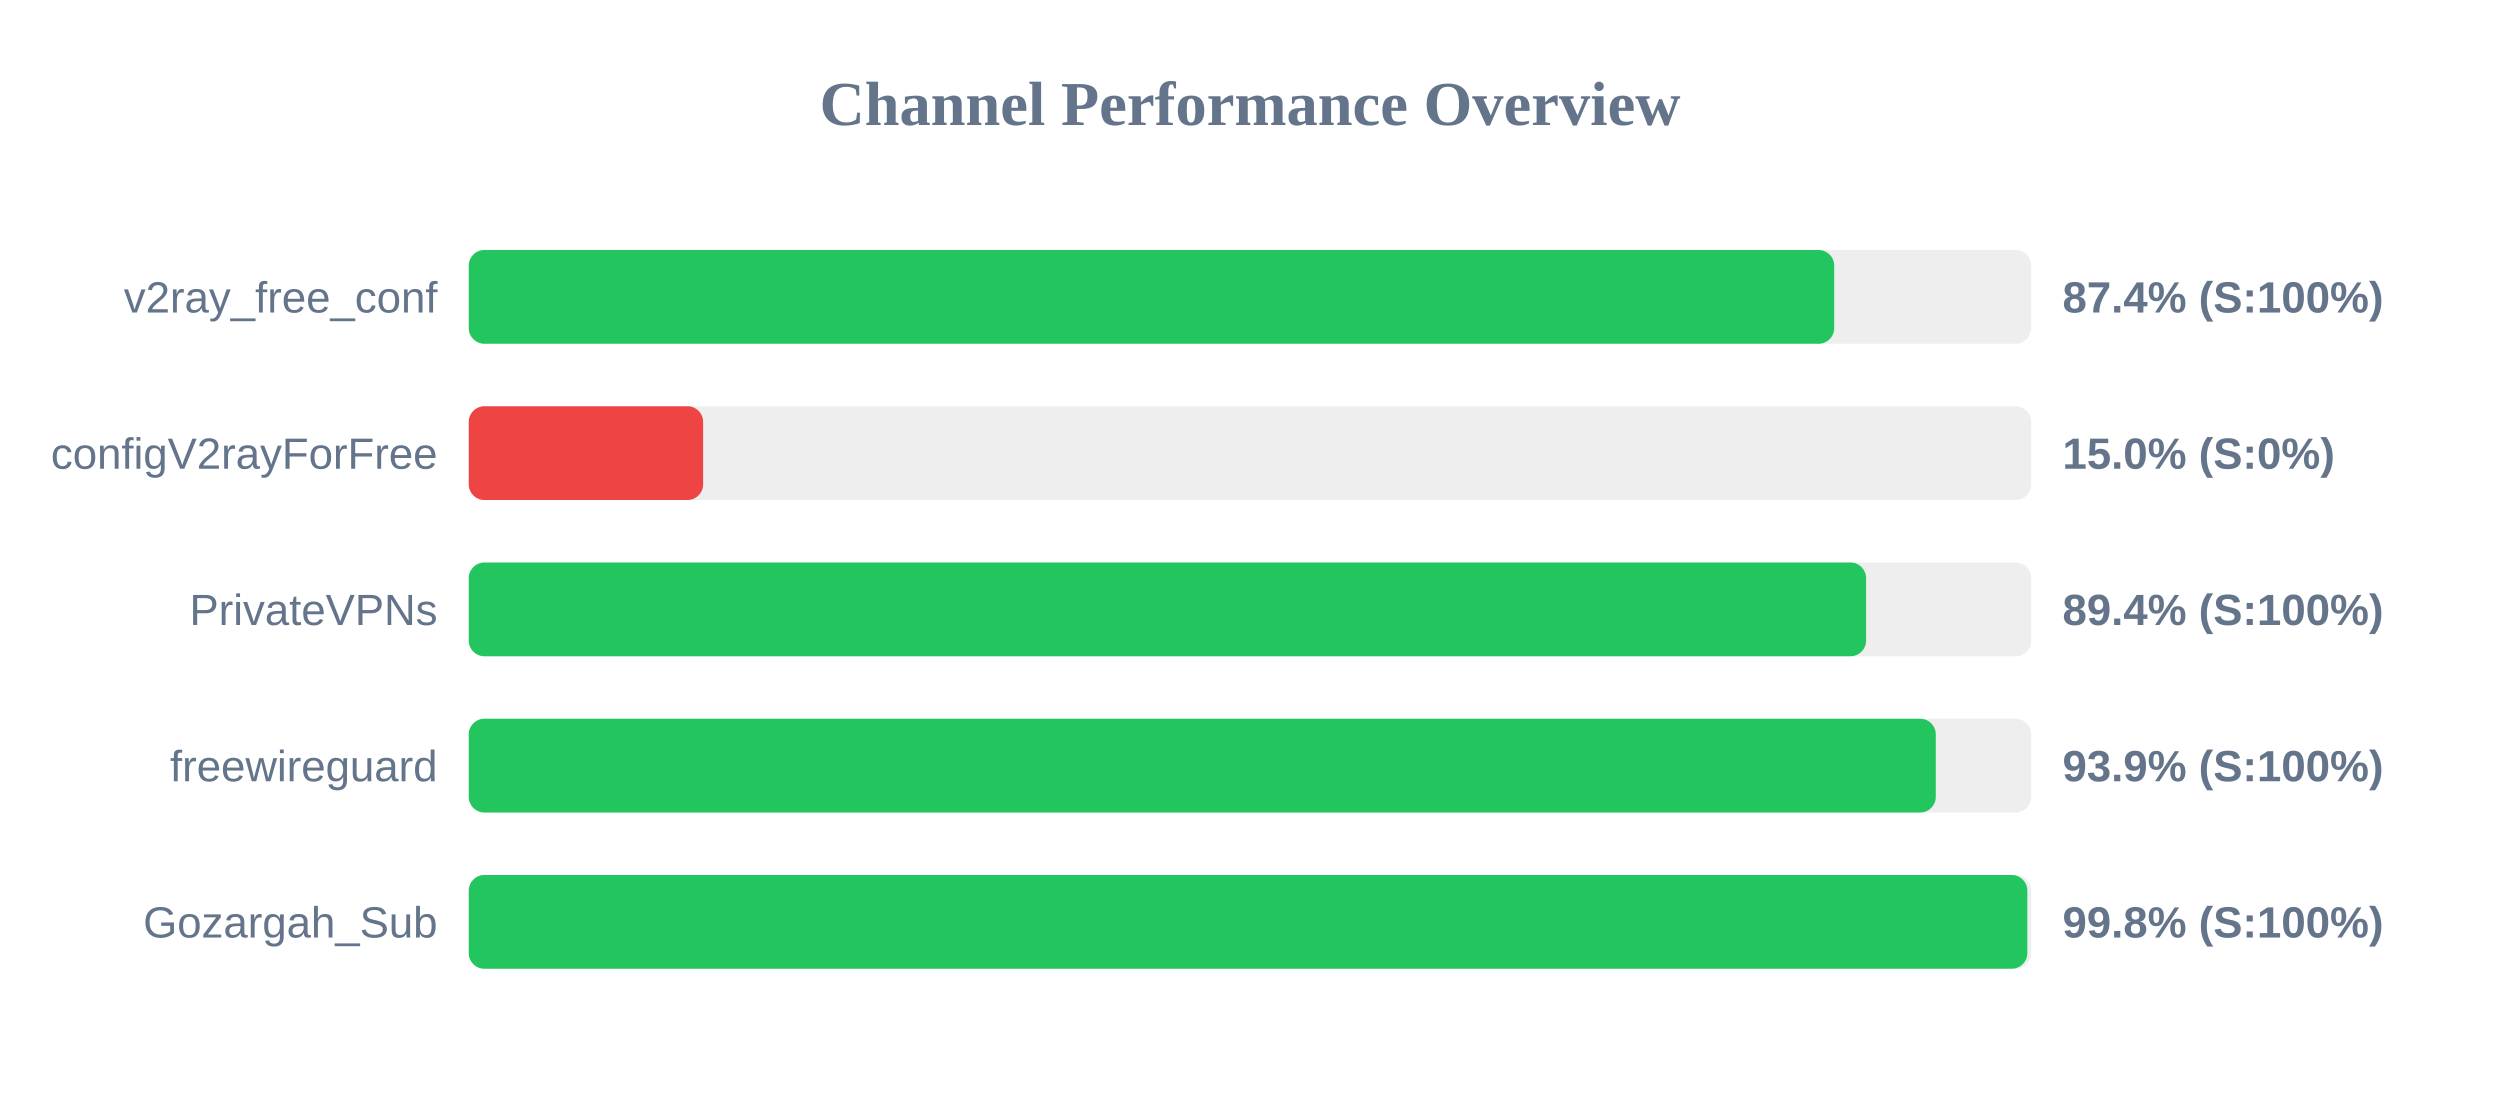
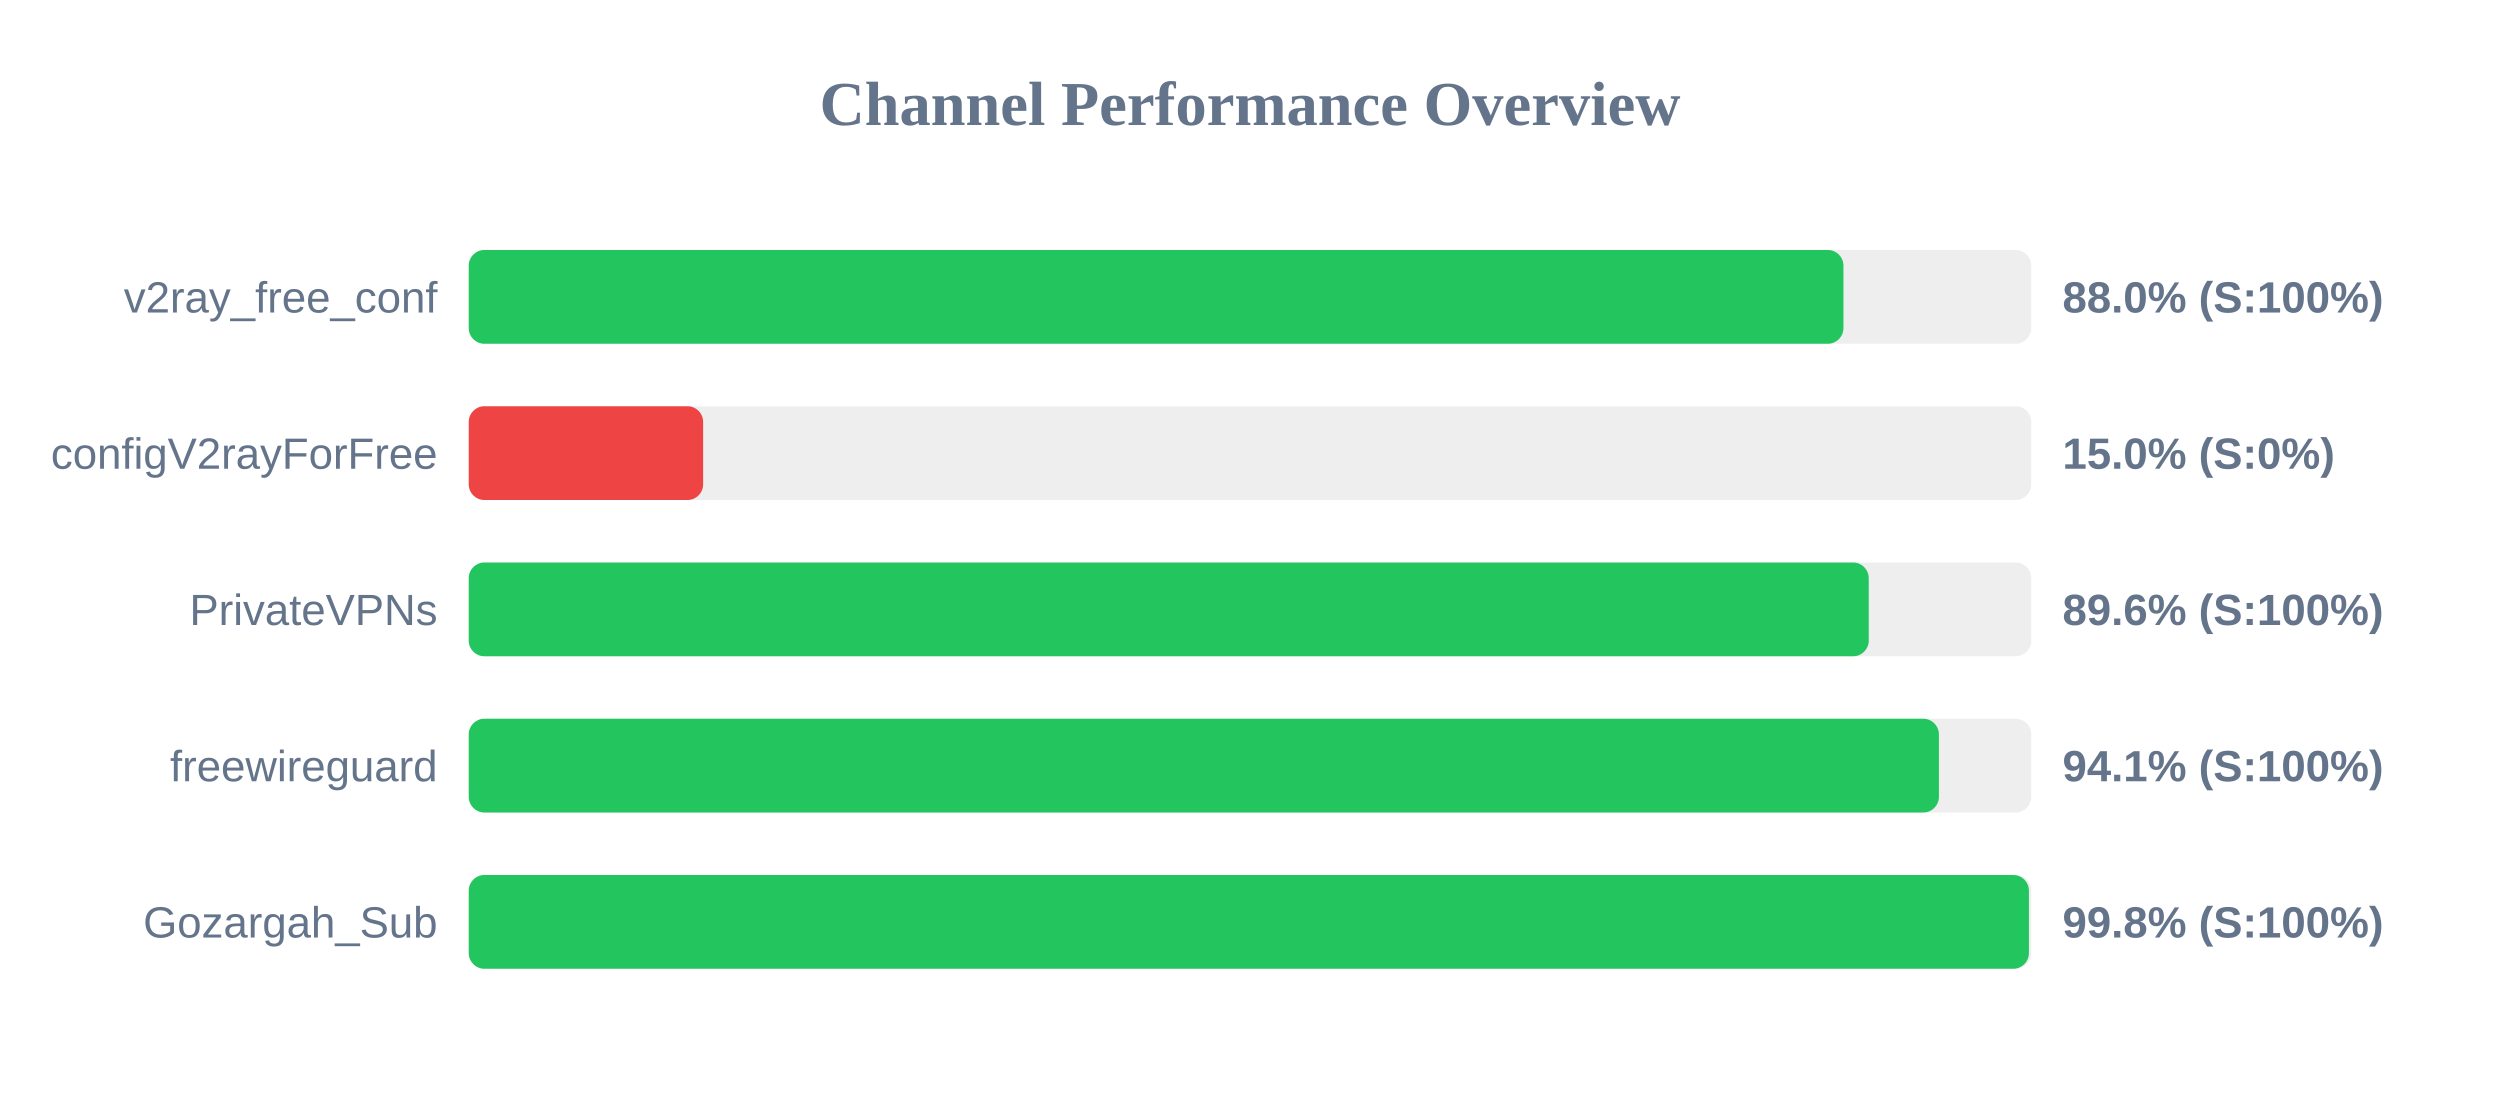
<svg xmlns="http://www.w3.org/2000/svg" width="800" height="350" version="1.1">
  <style>
        .row { font: 14px Arial; fill: #64748b; }
        .score { font: bold 14px Arial; fill: #64748b; }
    </style>
  <text x="400" y="40" text-anchor="middle" font-size="20px" font-weight="bold" fill="#64748b">Channel Performance Overview</text>
  <rect x="150" y="80" width="500" height="30" fill="#eee" rx="5" />
-   <rect x="150" y="80" width="436.95" height="30" fill="#22c55e" rx="5" />
+   <rect x="150" y="80" width="439.9" height="30" fill="#22c55e" rx="5" />
  <text x="140" y="100" text-anchor="end" class="row">v2ray_free_conf</text>
-   <text x="660" y="100" text-anchor="start" class="score">87.4% (S:100%)</text>
+   <text x="660" y="100" text-anchor="start" class="score">88.0% (S:100%)</text>
  <rect x="150" y="130" width="500" height="30" fill="#eee" rx="5" />
  <rect x="150" y="130" width="75.0" height="30" fill="#ef4444" rx="5" />
  <text x="140" y="150" text-anchor="end" class="row">configV2rayForFree</text>
  <text x="660" y="150" text-anchor="start" class="score">15.0% (S:0%)</text>
  <rect x="150" y="180" width="500" height="30" fill="#eee" rx="5" />
-   <rect x="150" y="180" width="447.15" height="30" fill="#22c55e" rx="5" />
+   <rect x="150" y="180" width="448.0" height="30" fill="#22c55e" rx="5" />
  <text x="140" y="200" text-anchor="end" class="row">PrivateVPNs</text>
-   <text x="660" y="200" text-anchor="start" class="score">89.4% (S:100%)</text>
+   <text x="660" y="200" text-anchor="start" class="score">89.6% (S:100%)</text>
  <rect x="150" y="230" width="500" height="30" fill="#eee" rx="5" />
-   <rect x="150" y="230" width="469.45" height="30" fill="#22c55e" rx="5" />
+   <rect x="150" y="230" width="470.45" height="30" fill="#22c55e" rx="5" />
  <text x="140" y="250" text-anchor="end" class="row">freewireguard</text>
-   <text x="660" y="250" text-anchor="start" class="score">93.9% (S:100%)</text>
+   <text x="660" y="250" text-anchor="start" class="score">94.1% (S:100%)</text>
  <rect x="150" y="280" width="500" height="30" fill="#eee" rx="5" />
-   <rect x="150" y="280" width="498.75" height="30" fill="#22c55e" rx="5" />
+   <rect x="150" y="280" width="499.25" height="30" fill="#22c55e" rx="5" />
  <text x="140" y="300" text-anchor="end" class="row">Gozargah_Sub</text>
  <text x="660" y="300" text-anchor="start" class="score">99.8% (S:100%)</text>
</svg>
